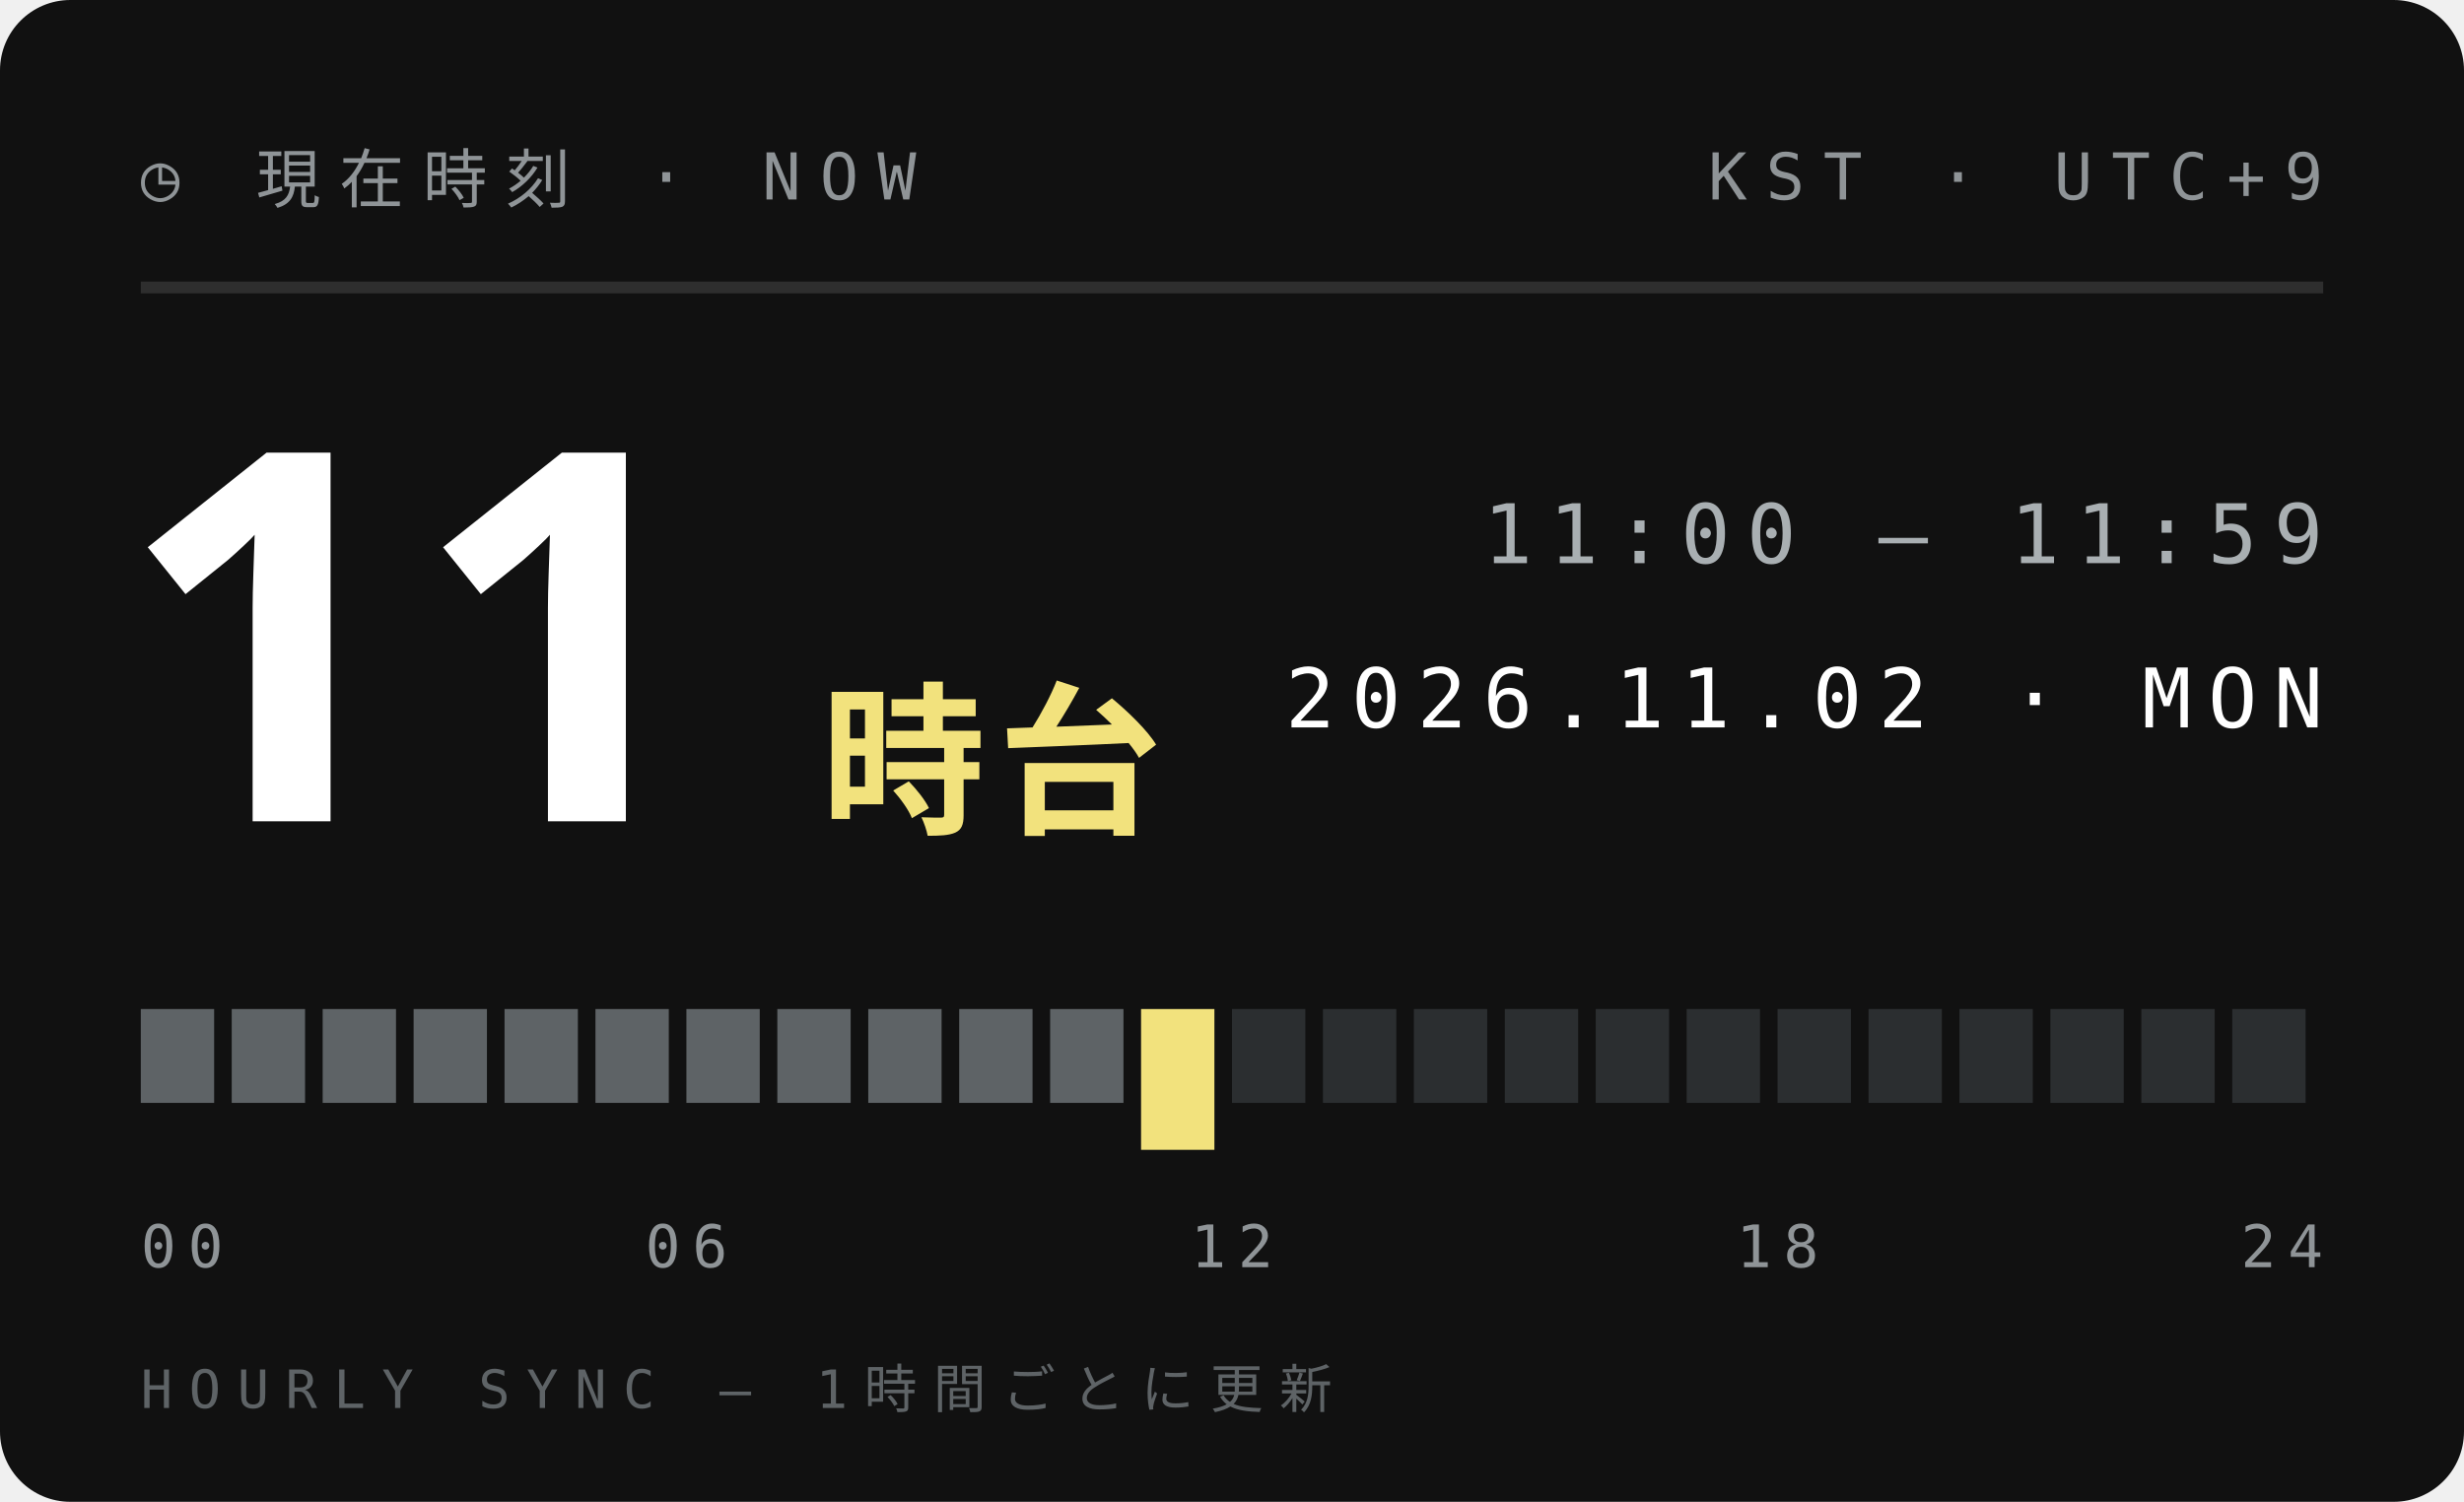
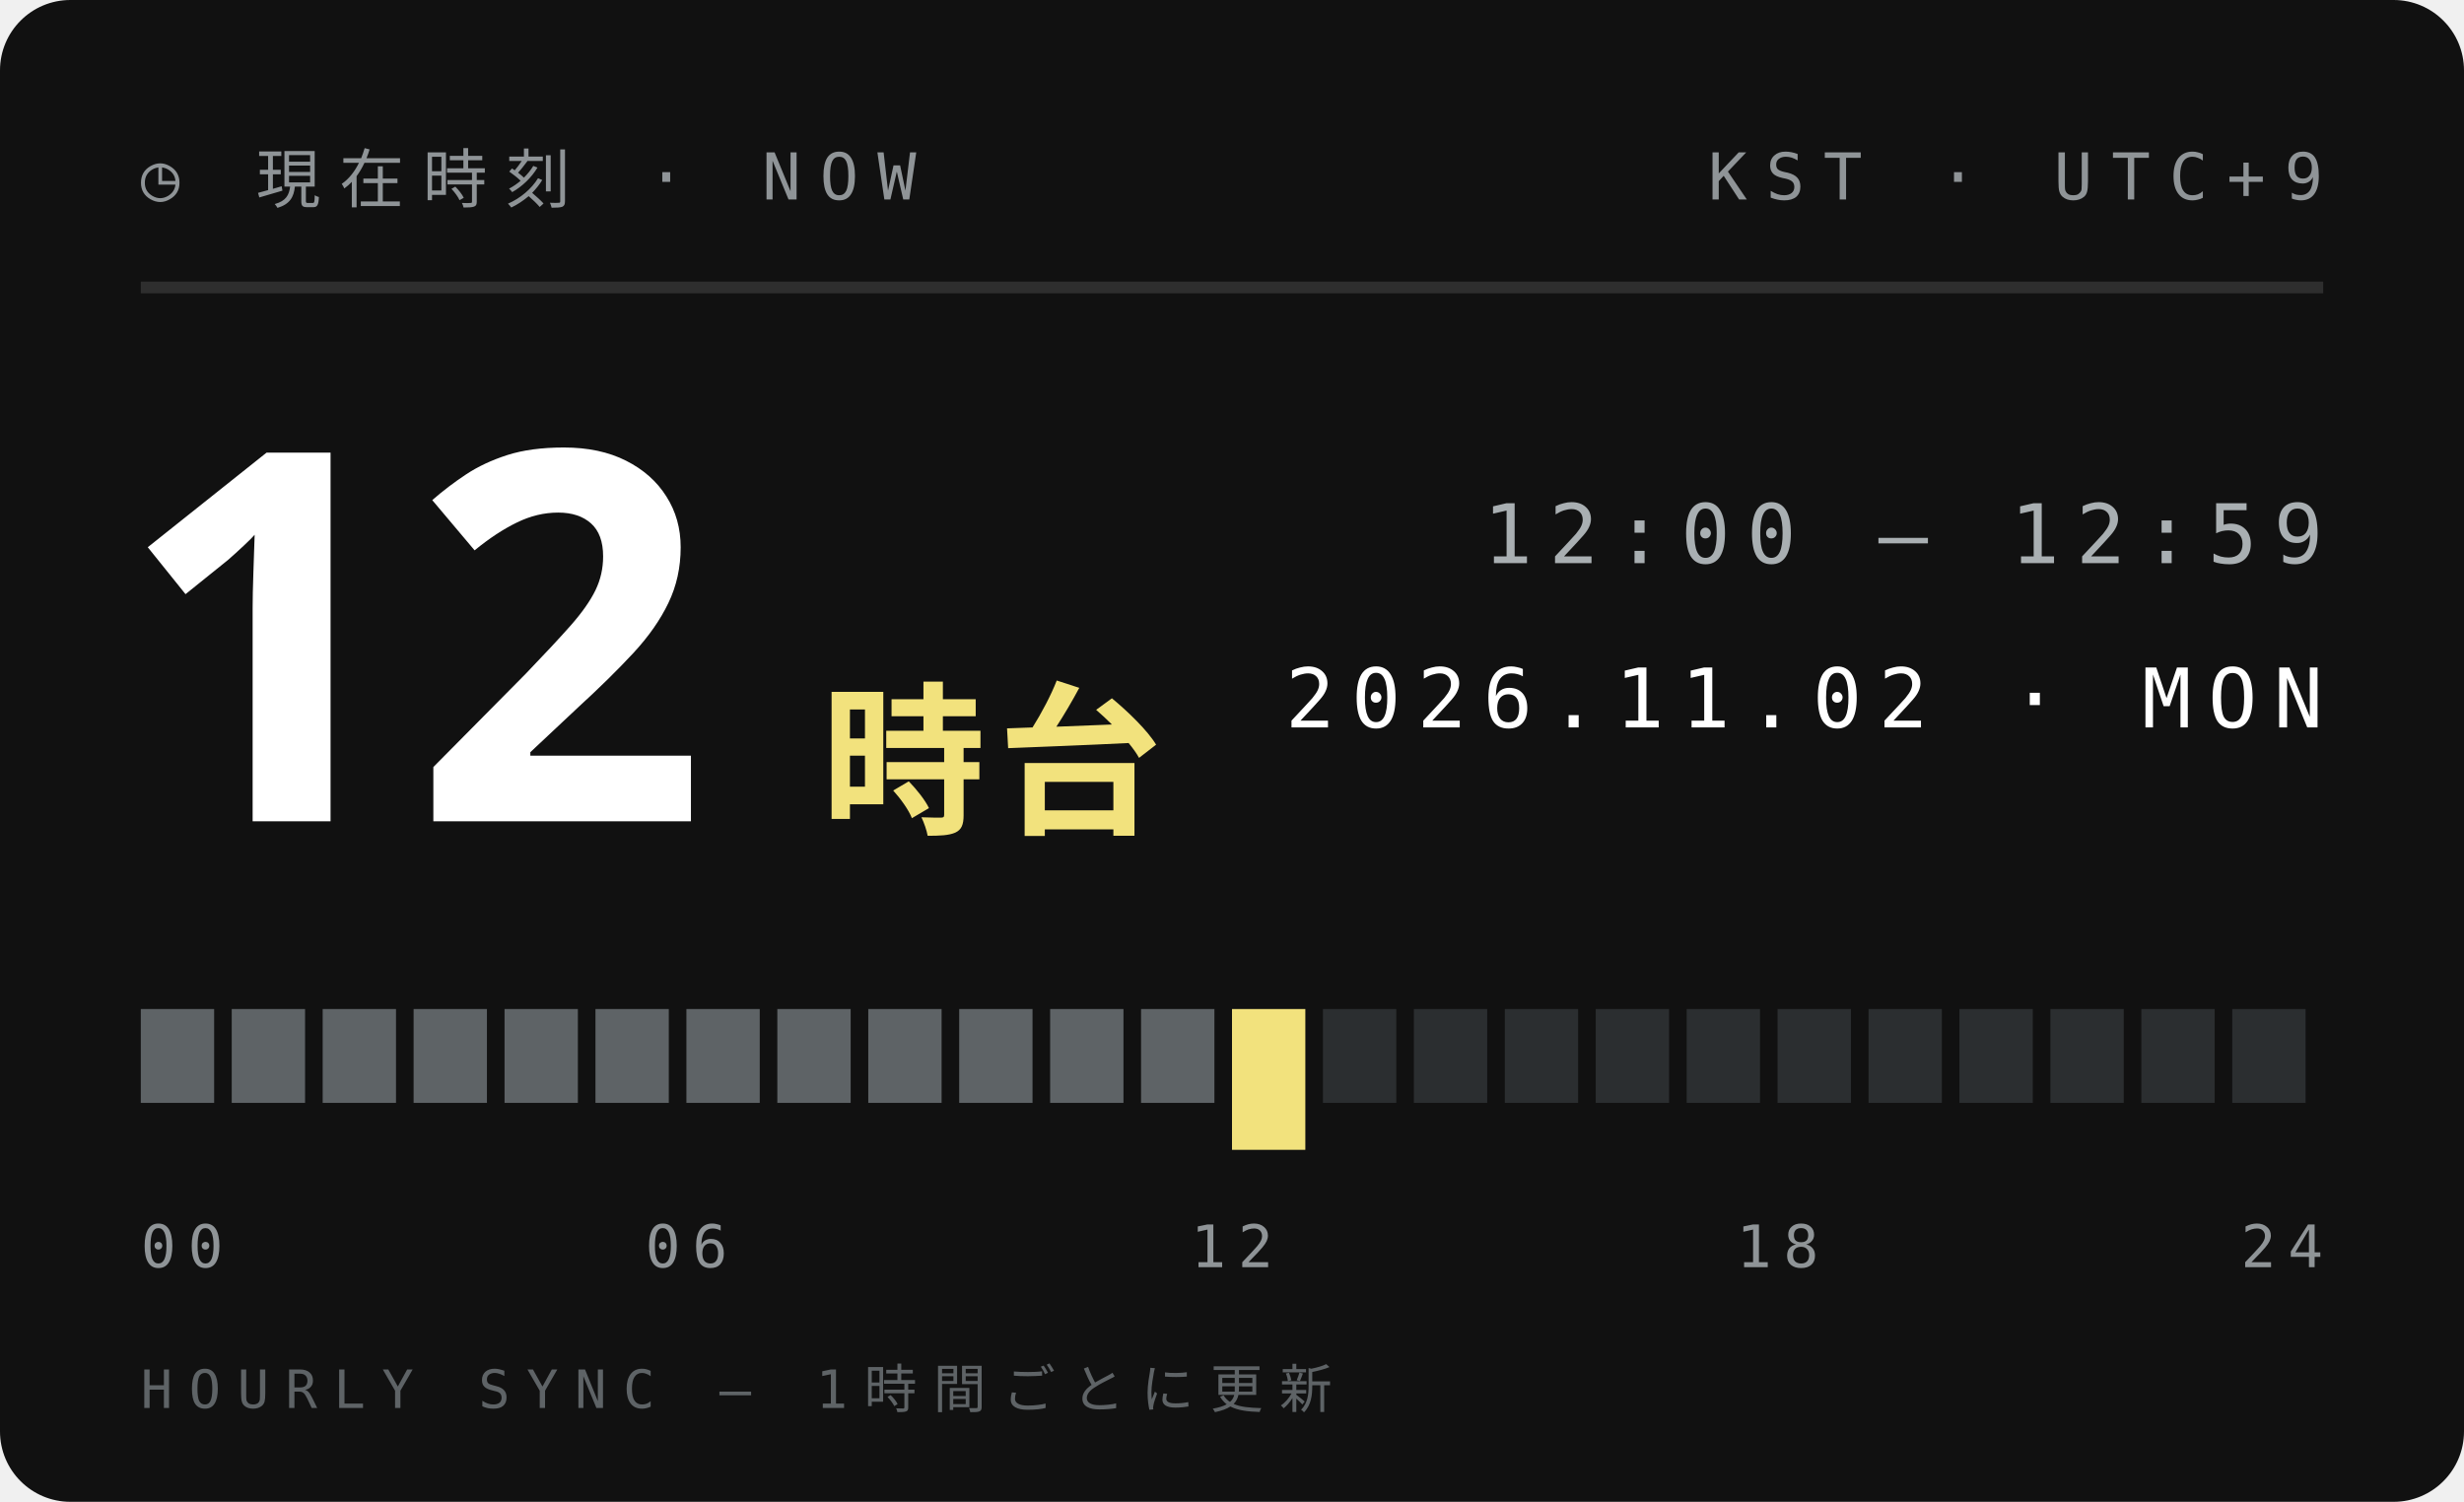
<svg xmlns="http://www.w3.org/2000/svg" width="210" height="128">
  <style>text{font:400 6.5px 'IBM Plex Mono',Menlo,monospace;letter-spacing:1.2px;fill:#5E6366}.s{font-size:5.5px}.v{font-weight:600;font-size:9px;fill:#111;letter-spacing:0}.b{font:900 20px 'Arial Black',sans-serif;fill:#111;letter-spacing:0}.j{font:800 11px 'Hiragino Sans','Noto Sans JP',sans-serif;fill:#111;letter-spacing:2px}</style>
  <rect width="210" height="128" rx="6" fill="#111" />
  <text x="12" y="17" style="font-size:5.5px;letter-spacing:1.6px;fill:#8F9497">◷ 現在時刻 · NOW</text>
  <text x="198" y="17" text-anchor="end" style="font-size:5.5px;letter-spacing:1.6px;fill:#8F9497">KST · UTC+9</text>
  <path d="M12 24.5H198" stroke="#ffffff1f" />
-   <text class="b" x="10" y="70" style="font-size:44px;fill:#fff">11</text>
+   <text class="b" x="10" y="70" style="font-size:44px;fill:#fff">12</text>
  <text class="j" x="70" y="70" style="font-size:14px;letter-spacing:1px;fill:#F2E27D">時台</text>
-   <text x="198" y="48" text-anchor="end" style="font-size:7px;letter-spacing:1.4px;fill:#A9AFB2">11:00 — 11:59</text>
+   <text x="198" y="48" text-anchor="end" style="font-size:7px;letter-spacing:1.4px;fill:#A9AFB2">12:00 — 12:59</text>
  <text x="198" y="62" text-anchor="end" style="font-size:7px;letter-spacing:1.4px;fill:#fff">2026.11.02 · MON</text>
  <rect x="12.00" y="86" width="6.25" height="8" fill="#5E6366" />
  <rect x="19.75" y="86" width="6.25" height="8" fill="#5E6366" />
  <rect x="27.50" y="86" width="6.25" height="8" fill="#5E6366" />
  <rect x="35.25" y="86" width="6.25" height="8" fill="#5E6366" />
  <rect x="43.00" y="86" width="6.25" height="8" fill="#5E6366" />
  <rect x="50.75" y="86" width="6.25" height="8" fill="#5E6366" />
  <rect x="58.50" y="86" width="6.25" height="8" fill="#5E6366" />
  <rect x="66.25" y="86" width="6.25" height="8" fill="#5E6366" />
  <rect x="74.00" y="86" width="6.25" height="8" fill="#5E6366" />
  <rect x="81.75" y="86" width="6.25" height="8" fill="#5E6366" />
  <rect x="89.50" y="86" width="6.25" height="8" fill="#5E6366" />
-   <rect x="97.25" y="86" width="6.25" height="12" fill="#F2E27D" />
-   <rect x="105.00" y="86" width="6.25" height="8" fill="#2B2E30" />
+   <rect x="97.25" y="86" width="6.25" height="8" fill="#5E6366" />
+   <rect x="105.00" y="86" width="6.25" height="12" fill="#F2E27D" />
  <rect x="112.75" y="86" width="6.25" height="8" fill="#2B2E30" />
  <rect x="120.50" y="86" width="6.25" height="8" fill="#2B2E30" />
  <rect x="128.25" y="86" width="6.25" height="8" fill="#2B2E30" />
  <rect x="136.00" y="86" width="6.25" height="8" fill="#2B2E30" />
  <rect x="143.75" y="86" width="6.25" height="8" fill="#2B2E30" />
  <rect x="151.50" y="86" width="6.25" height="8" fill="#2B2E30" />
  <rect x="159.25" y="86" width="6.25" height="8" fill="#2B2E30" />
  <rect x="167.00" y="86" width="6.25" height="8" fill="#2B2E30" />
  <rect x="174.75" y="86" width="6.25" height="8" fill="#2B2E30" />
  <rect x="182.50" y="86" width="6.25" height="8" fill="#2B2E30" />
  <rect x="190.25" y="86" width="6.25" height="8" fill="#2B2E30" />
  <text x="12.0" y="108" text-anchor="start" style="font-size:5px;letter-spacing:1px;fill:#8F9497">00</text>
  <text x="58.5" y="108" text-anchor="middle" style="font-size:5px;letter-spacing:1px;fill:#8F9497">06</text>
  <text x="105.0" y="108" text-anchor="middle" style="font-size:5px;letter-spacing:1px;fill:#8F9497">12</text>
  <text x="151.5" y="108" text-anchor="middle" style="font-size:5px;letter-spacing:1px;fill:#8F9497">18</text>
  <text x="198.0" y="108" text-anchor="end" style="font-size:5px;letter-spacing:1px;fill:#8F9497">24</text>
  <text x="12" y="120" style="font-size:4.5px;letter-spacing:1.4px;fill:#5E6366">HOURLY SYNC — 1時間ごとに更新</text>
</svg>
